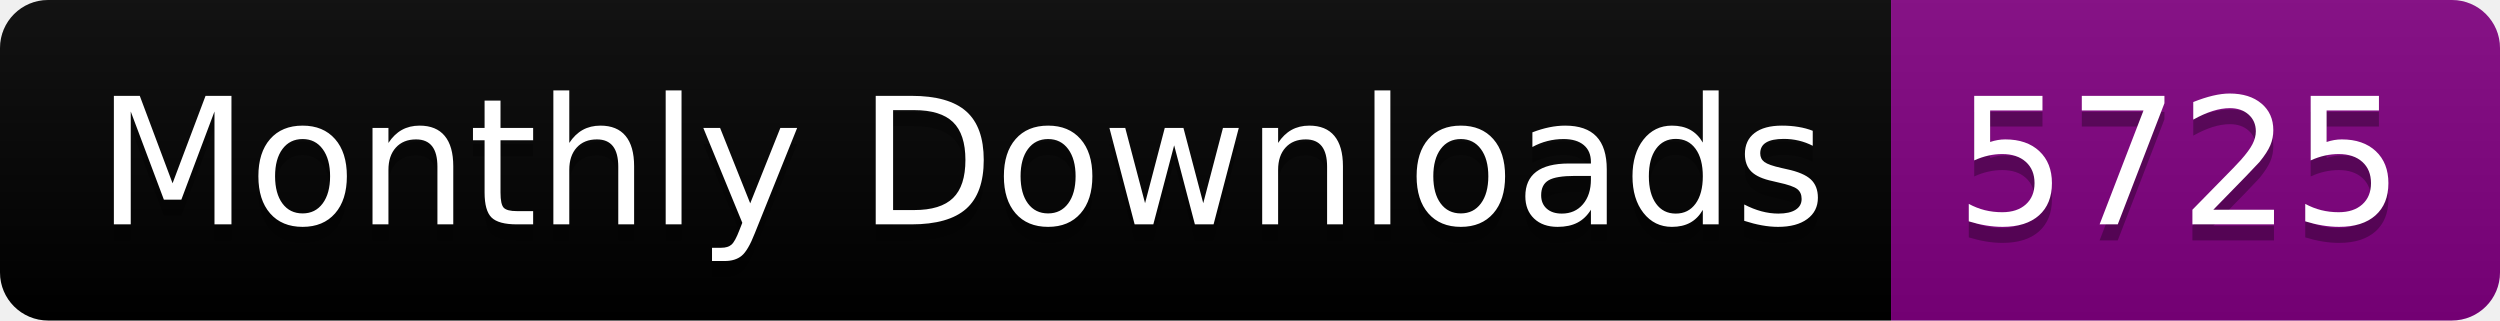
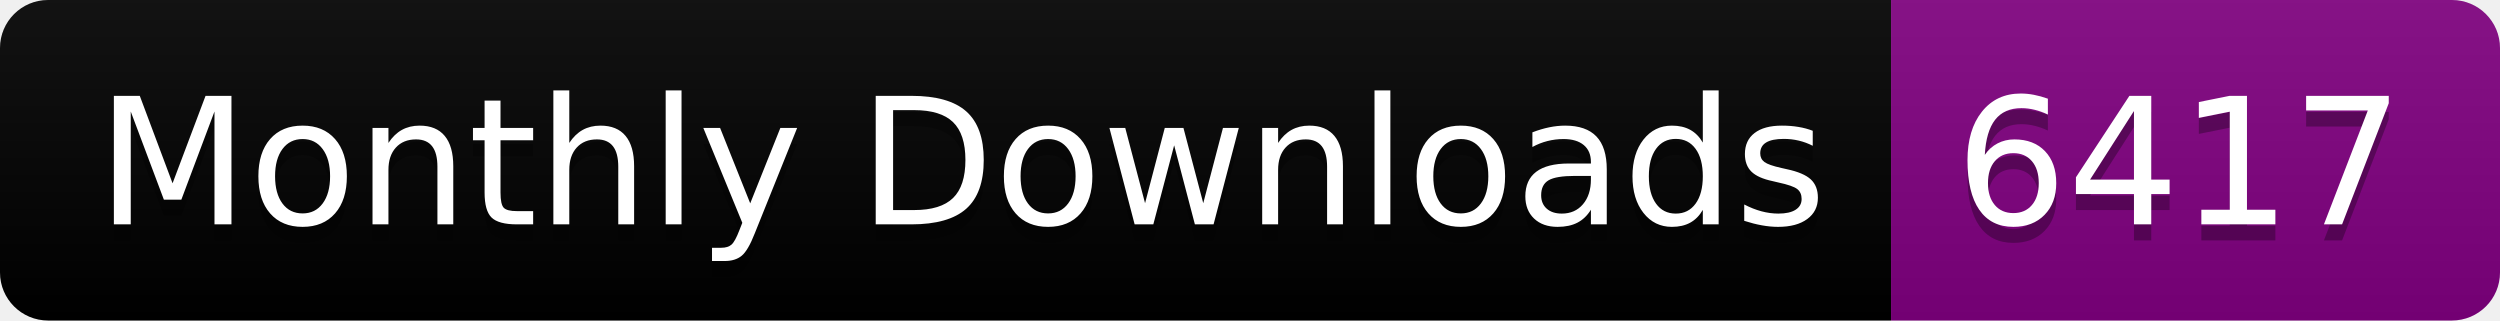
<svg xmlns="http://www.w3.org/2000/svg" width="156.0" height="20">
  <linearGradient id="smooth" x2="0" y2="100%">
    <stop offset="0" stop-color="#bbb" stop-opacity=".1" />
    <stop offset="1" stop-opacity=".1" />
  </linearGradient>
  <clipPath id="round">
    <rect width="156.0" height="20" rx="3" fill="#fff" />
  </clipPath>
  <g clip-path="url(#round)">
    <rect width="118.0" height="20" fill="black" />
    <rect x="118.0" width="38.0" height="20" fill="purple" />
    <rect width="156.0" height="20" fill="url(#smooth)" />
  </g>
  <g fill="#fff" text-anchor="middle" font-family="DejaVu Sans,Verdana,Geneva,sans-serif" font-size="110">
    <text x="600.0" y="150" fill="#010101" fill-opacity=".3" transform="scale(0.1)" textLength="1080.0" lengthAdjust="spacing">Monthly Downloads</text>
    <text x="600.0" y="140" transform="scale(0.1)" textLength="1080.0" lengthAdjust="spacing">Monthly Downloads</text>
-     <text x="1360.0" y="150" fill="#010101" fill-opacity=".3" transform="scale(0.1)" textLength="280.0" lengthAdjust="spacing">5725</text>
-     <text x="1360.0" y="140" transform="scale(0.1)" textLength="280.0" lengthAdjust="spacing">5725</text>
+     <text x="1360.0" y="150" fill="#010101" fill-opacity=".3" transform="scale(0.1)" textLength="280.0" lengthAdjust="spacing">6417</text>
+     <text x="1360.0" y="140" transform="scale(0.1)" textLength="280.0" lengthAdjust="spacing">6417</text>
  </g>
</svg>
